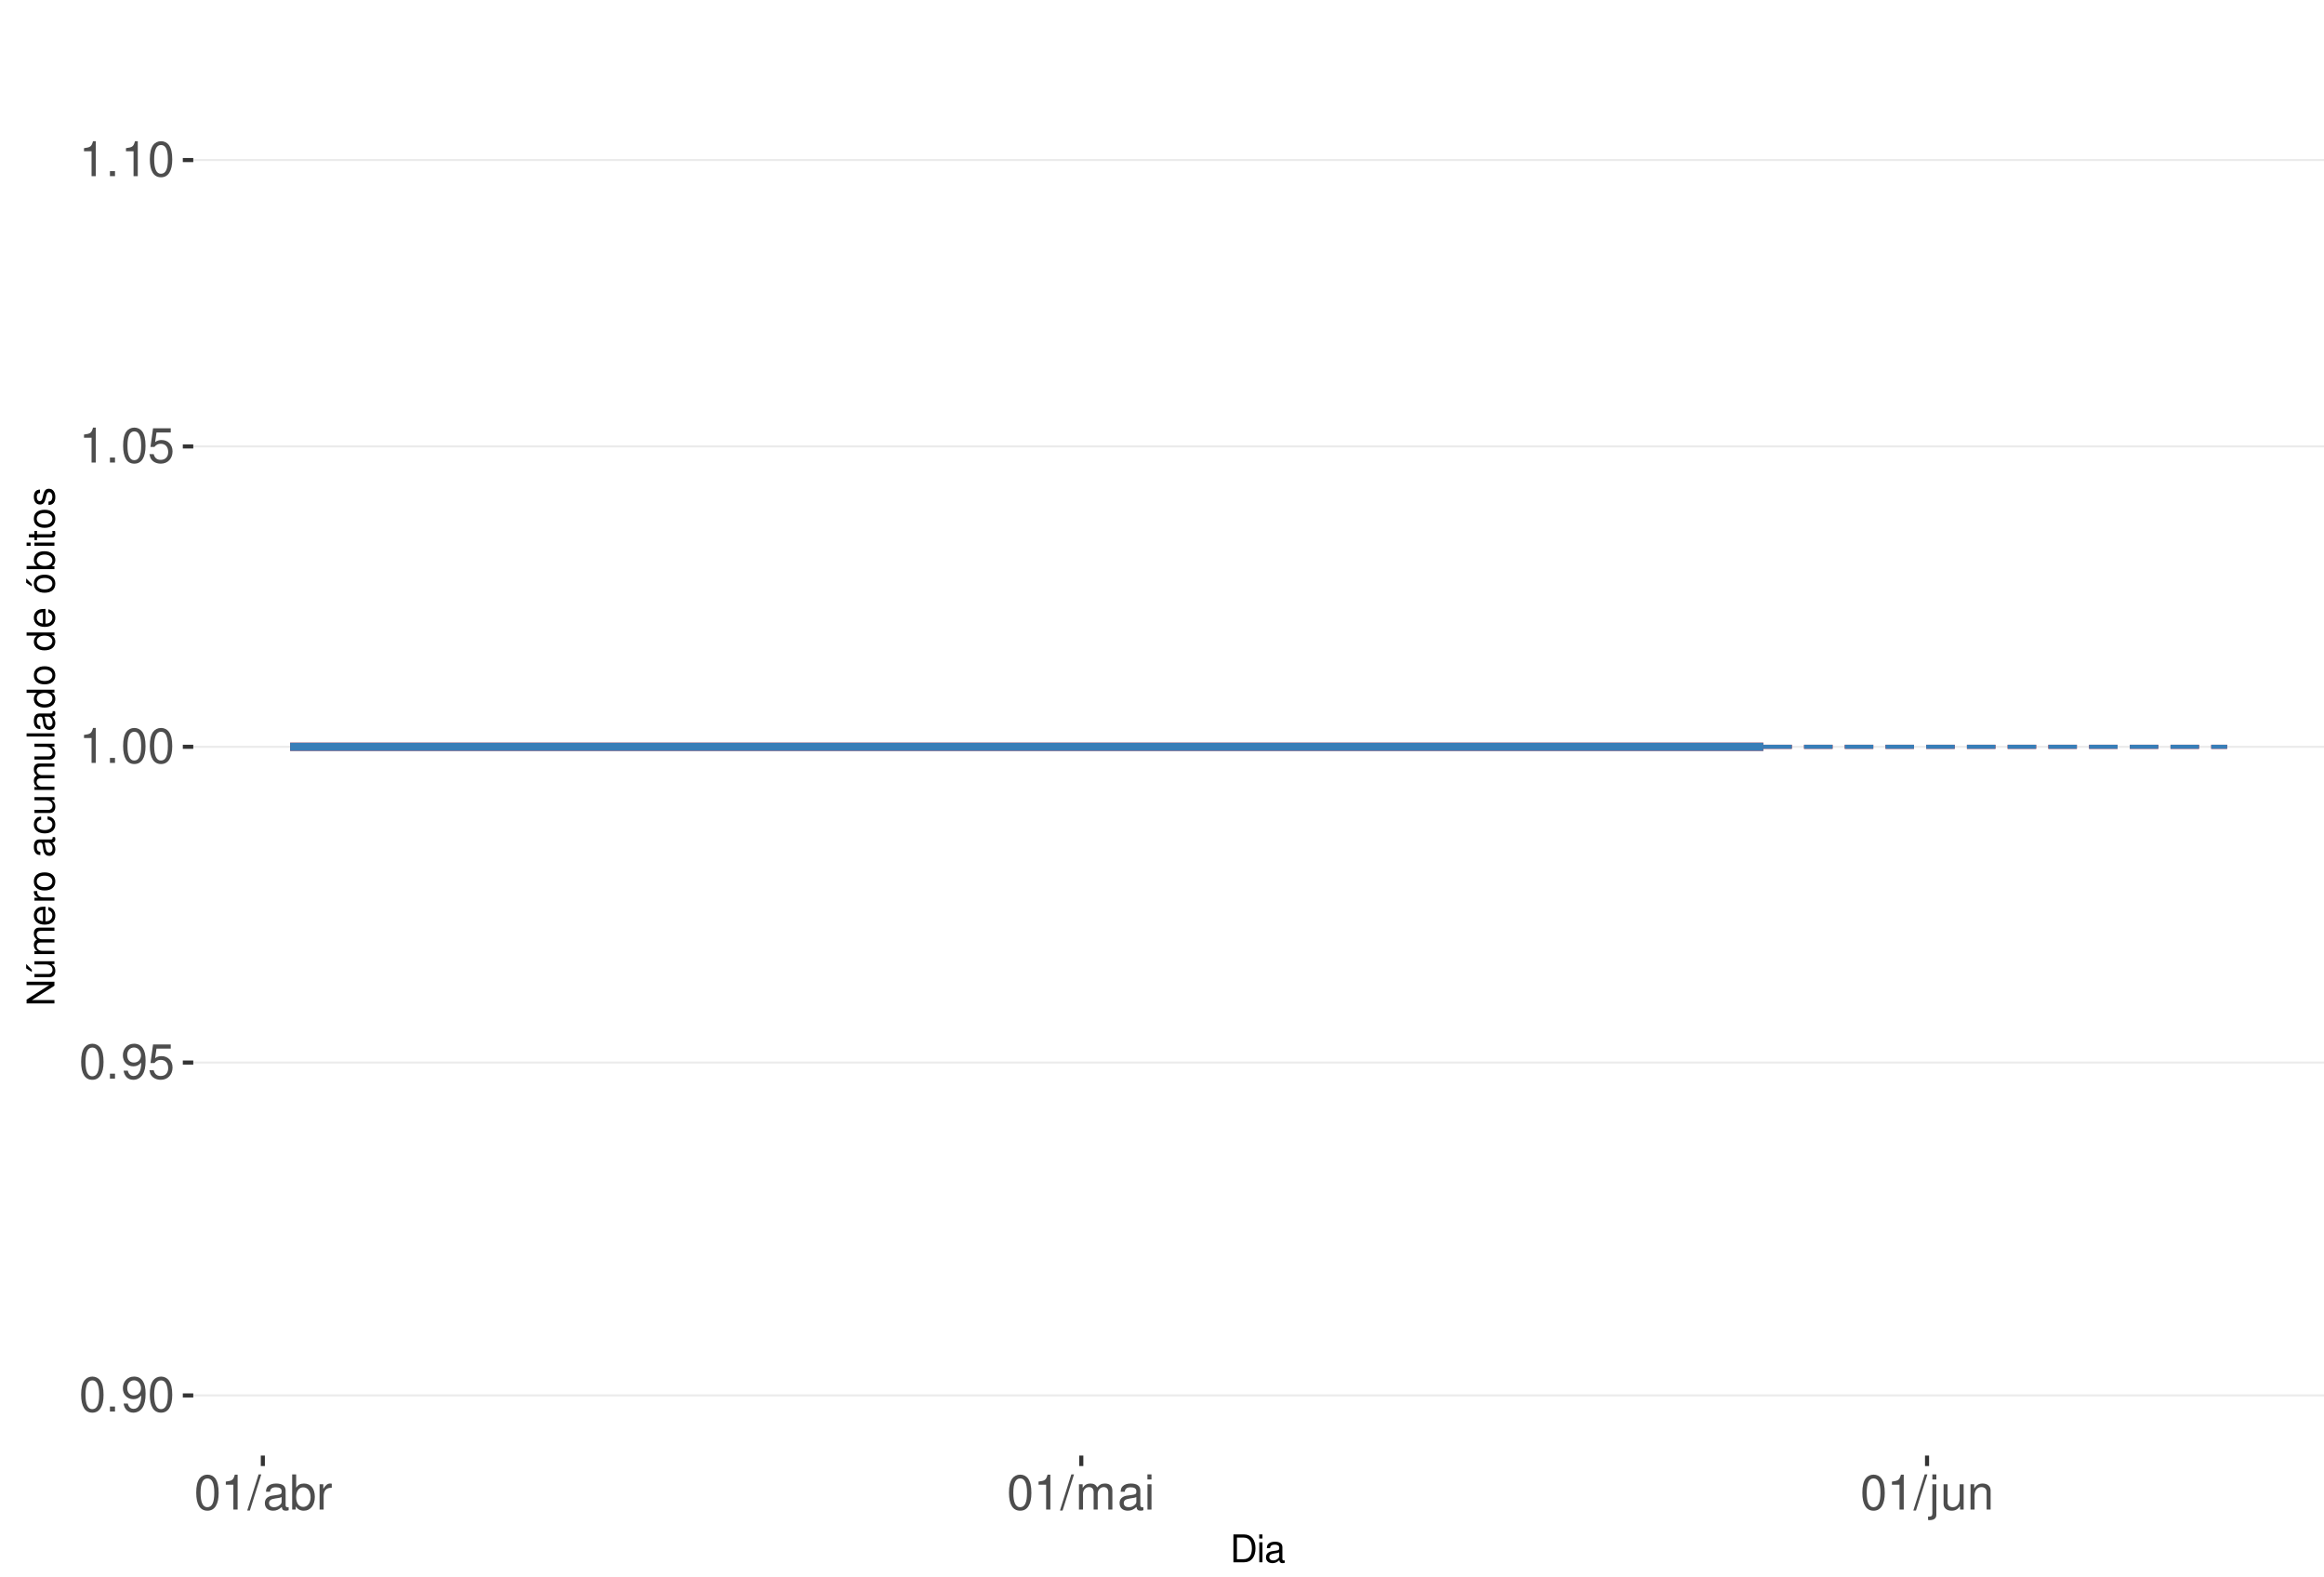
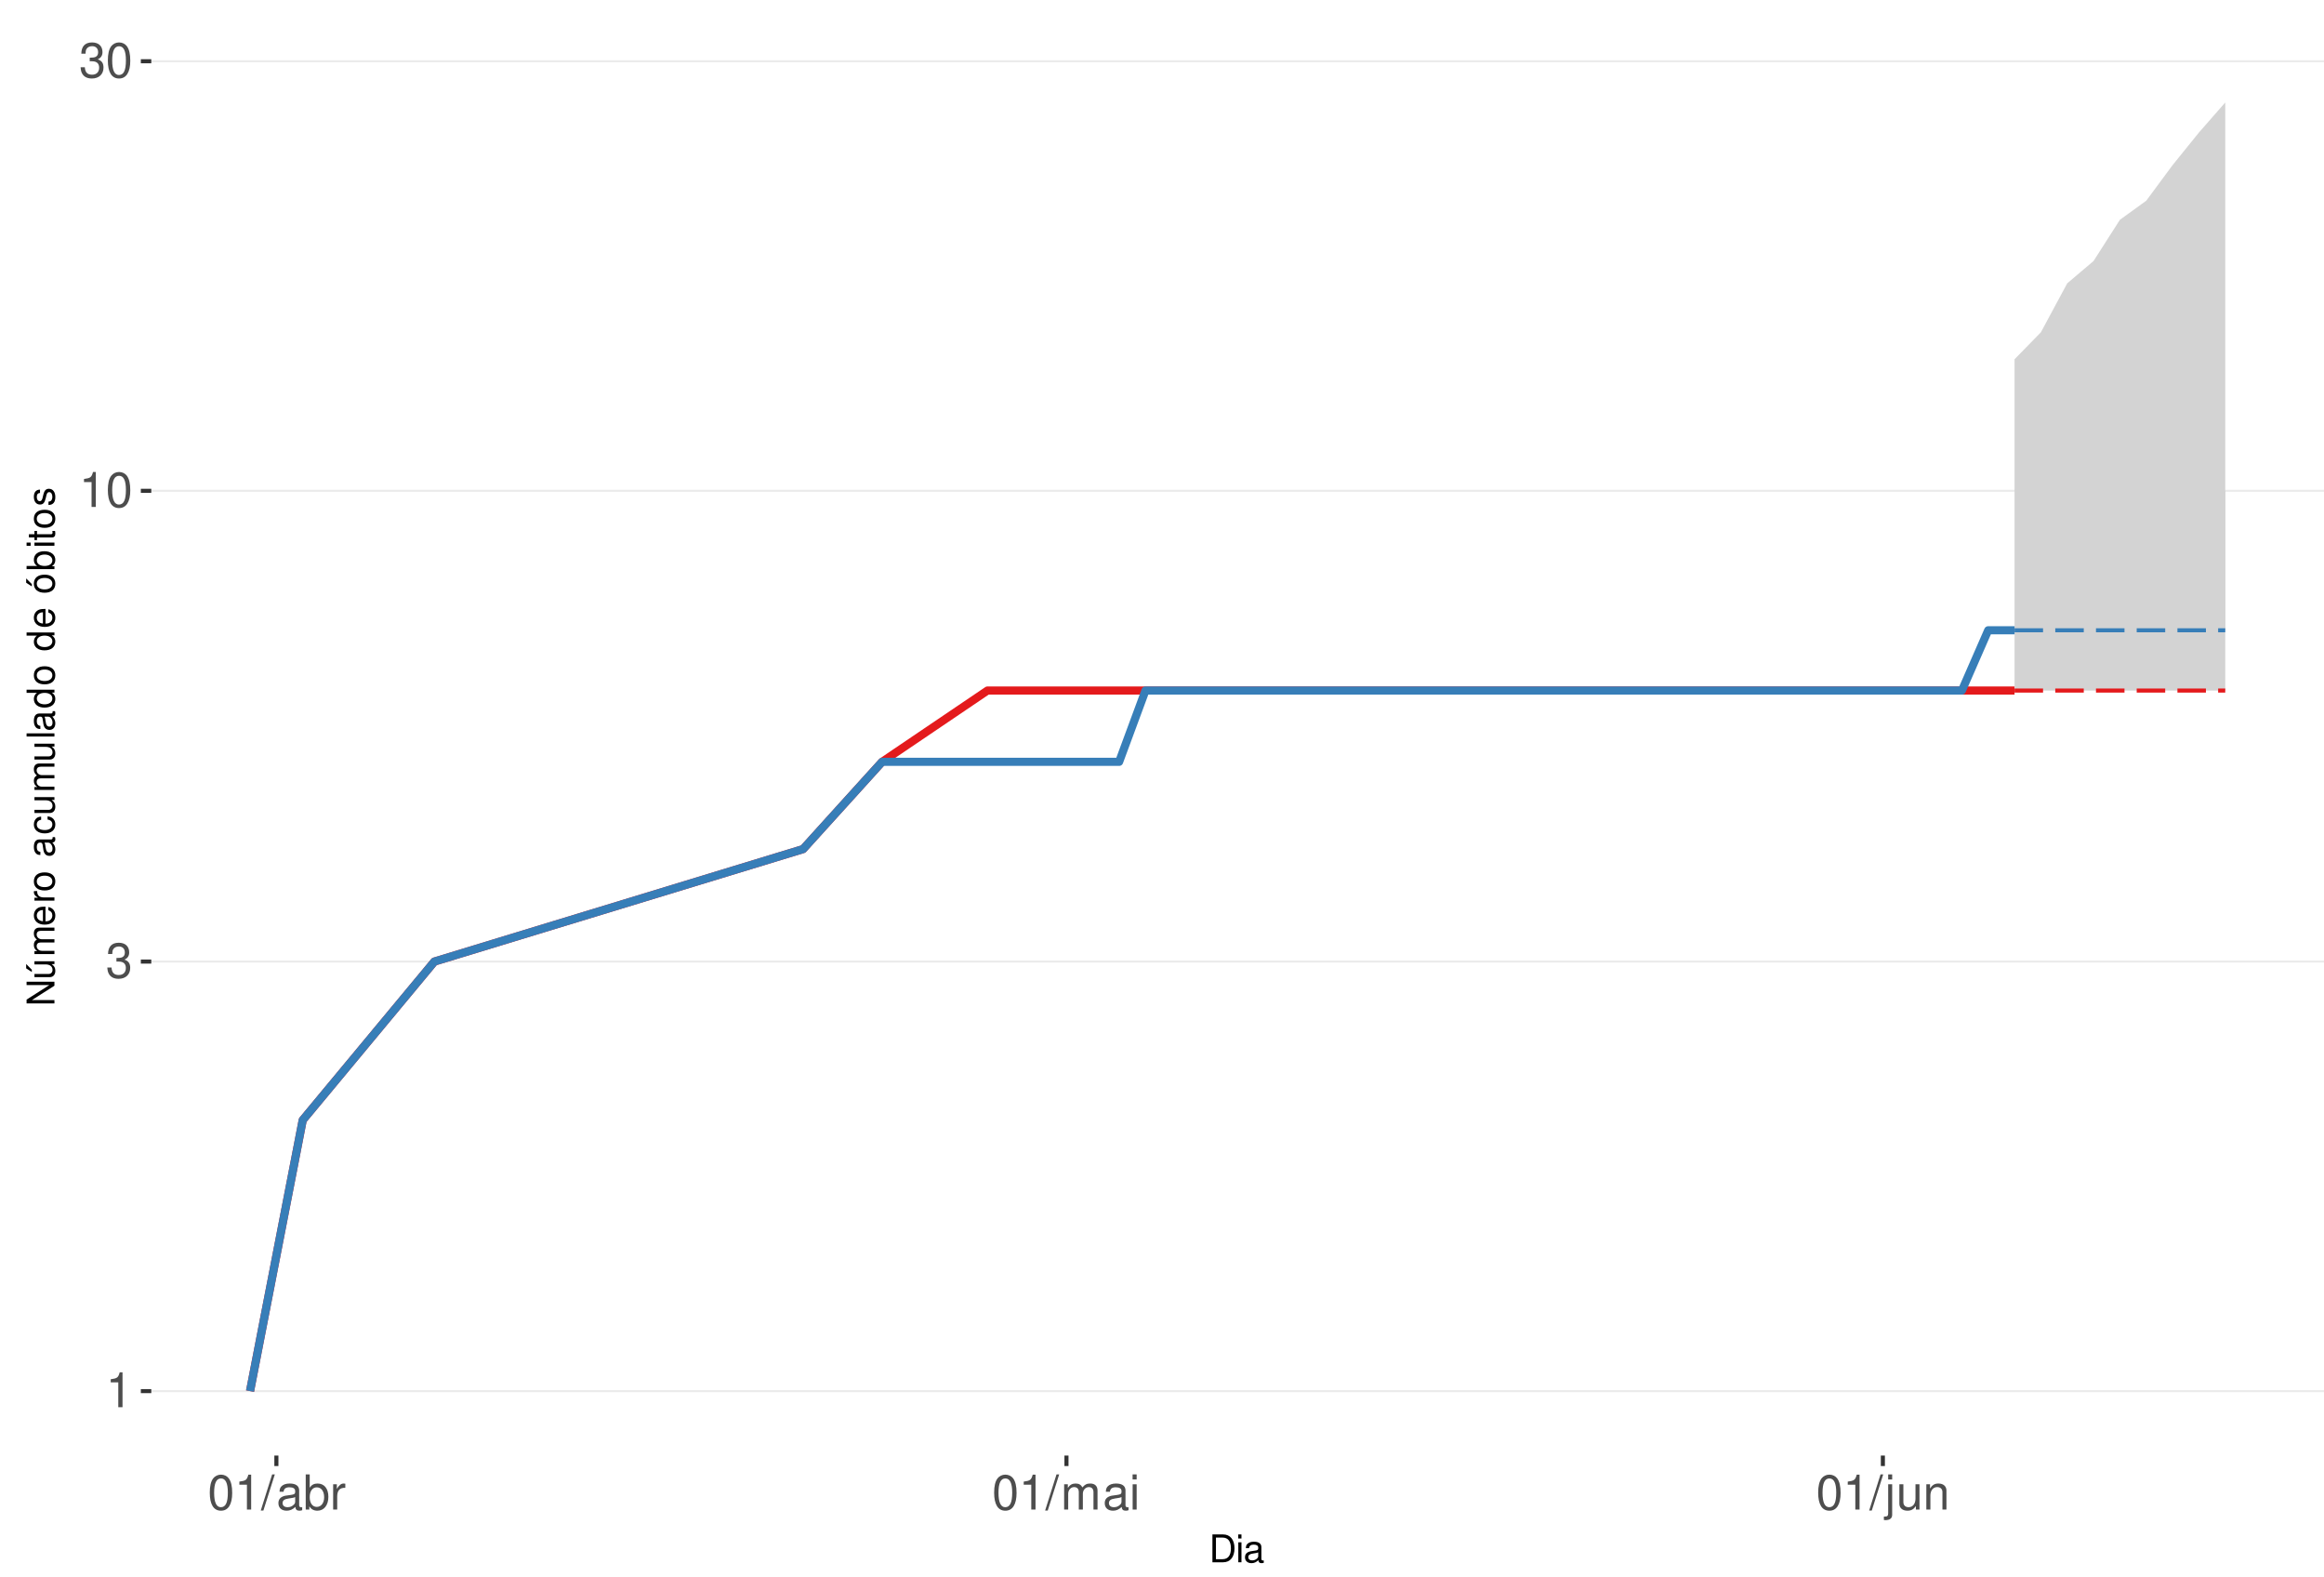
<svg xmlns="http://www.w3.org/2000/svg" xmlns:xlink="http://www.w3.org/1999/xlink" width="609pt" height="413pt" viewBox="0 0 609 413" version="1.1">
  <defs>
    <g>
      <symbol overflow="visible" id="glyph0-0">
        <path style="stroke:none;" d="" />
      </symbol>
      <symbol overflow="visible" id="glyph0-1">
+         <path style="stroke:none;" d="M 3.281 -6.516 L 3.281 0 L 4.391 0 L 4.391 -9.156 L 3.656 -9.156 C 3.266 -7.75 3.016 -7.562 1.297 -7.328 L 1.297 -6.516 Z M 3.281 -6.516 " />
+       </symbol>
+       <symbol overflow="visible" id="glyph0-2">
+         <path style="stroke:none;" d="M 2.797 -4.219 L 3.406 -4.219 C 4.625 -4.219 5.266 -3.641 5.266 -2.547 C 5.266 -1.391 4.562 -0.703 3.422 -0.703 C 2.188 -0.703 1.594 -1.312 1.516 -2.656 L 0.406 -2.656 C 0.453 -1.922 0.578 -1.438 0.797 -1.031 C 1.266 -0.156 2.141 0.297 3.359 0.297 C 5.219 0.297 6.406 -0.828 6.406 -2.562 C 6.406 -3.719 5.969 -4.359 4.891 -4.734 C 5.719 -5.078 6.141 -5.703 6.141 -6.625 C 6.141 -8.203 5.109 -9.156 3.406 -9.156 C 1.594 -9.156 0.625 -8.141 0.594 -6.203 L 1.703 -6.203 C 1.719 -6.766 1.766 -7.078 1.906 -7.359 C 2.172 -7.875 2.719 -8.172 3.422 -8.172 C 4.406 -8.172 5 -7.578 5 -6.594 C 5 -5.953 4.766 -5.562 4.281 -5.344 C 3.969 -5.219 3.562 -5.156 2.797 -5.156 Z M 2.797 -4.219 " />
+       </symbol>
+       <symbol overflow="visible" id="glyph0-3">
        <path style="stroke:none;" d="M 3.484 -9.156 C 2.641 -9.156 1.891 -8.766 1.422 -8.156 C 0.828 -7.344 0.547 -6.125 0.547 -4.422 C 0.547 -1.344 1.562 0.297 3.484 0.297 C 5.375 0.297 6.422 -1.344 6.422 -4.359 C 6.422 -6.125 6.141 -7.312 5.547 -8.156 C 5.078 -8.781 4.328 -9.156 3.484 -9.156 Z M 3.484 -8.156 C 4.688 -8.156 5.281 -6.938 5.281 -4.453 C 5.281 -1.844 4.703 -0.625 3.453 -0.625 C 2.281 -0.625 1.688 -1.891 1.688 -4.422 C 1.688 -6.938 2.281 -8.156 3.484 -8.156 Z M 3.484 -8.156 " />
      </symbol>
-       <symbol overflow="visible" id="glyph0-2">
-         <path style="stroke:none;" d="M 2.422 -1.312 L 1.094 -1.312 L 1.094 0 L 2.422 0 Z M 2.422 -1.312 " />
-       </symbol>
-       <symbol overflow="visible" id="glyph0-3">
-         <path style="stroke:none;" d="M 0.672 -2.094 C 0.891 -0.594 1.844 0.297 3.219 0.297 C 4.219 0.297 5.094 -0.188 5.625 -1.016 C 6.188 -1.906 6.438 -3.031 6.438 -4.688 C 6.438 -6.234 6.219 -7.203 5.688 -8.016 C 5.188 -8.766 4.406 -9.156 3.422 -9.156 C 1.703 -9.156 0.484 -7.875 0.484 -6.094 C 0.484 -4.422 1.625 -3.234 3.234 -3.234 C 4.094 -3.234 4.719 -3.531 5.297 -4.234 C 5.281 -1.953 4.562 -0.703 3.297 -0.703 C 2.5 -0.703 1.969 -1.203 1.781 -2.094 Z M 3.406 -8.172 C 4.438 -8.172 5.234 -7.297 5.234 -6.125 C 5.234 -5 4.469 -4.219 3.359 -4.219 C 2.297 -4.219 1.625 -4.969 1.625 -6.188 C 1.625 -7.344 2.359 -8.172 3.406 -8.172 Z M 3.406 -8.172 " />
-       </symbol>
      <symbol overflow="visible" id="glyph0-4">
-         <path style="stroke:none;" d="M 6.031 -8.969 L 1.391 -8.969 L 0.719 -4.094 L 1.75 -4.094 C 2.266 -4.703 2.703 -4.922 3.406 -4.922 C 4.609 -4.922 5.359 -4.094 5.359 -2.766 C 5.359 -1.484 4.609 -0.703 3.391 -0.703 C 2.422 -0.703 1.828 -1.188 1.562 -2.203 L 0.438 -2.203 C 0.594 -1.469 0.719 -1.109 0.984 -0.781 C 1.5 -0.094 2.406 0.297 3.422 0.297 C 5.234 0.297 6.5 -1.031 6.5 -2.922 C 6.5 -4.703 5.312 -5.906 3.594 -5.906 C 2.969 -5.906 2.453 -5.75 1.938 -5.359 L 2.297 -7.875 L 6.031 -7.875 Z M 6.031 -8.969 " />
+         <path style="stroke:none;" d="M 2.891 -9.219 L -0.094 0.25 L 0.594 0.25 L 3.594 -9.219 Z M 2.891 -9.219 " />
      </symbol>
      <symbol overflow="visible" id="glyph0-5">
-         <path style="stroke:none;" d="M 3.281 -6.516 L 3.281 0 L 4.391 0 L 4.391 -9.156 L 3.656 -9.156 C 3.266 -7.75 3.016 -7.562 1.297 -7.328 L 1.297 -6.516 Z M 3.281 -6.516 " />
+         <path style="stroke:none;" d="M 6.766 -0.625 C 6.656 -0.594 6.609 -0.594 6.547 -0.594 C 6.172 -0.594 5.969 -0.781 5.969 -1.109 L 5.969 -5.016 C 5.969 -6.188 5.109 -6.828 3.484 -6.828 C 2.5 -6.828 1.734 -6.547 1.281 -6.047 C 0.969 -5.703 0.844 -5.328 0.828 -4.672 L 1.891 -4.672 C 1.969 -5.484 2.453 -5.844 3.438 -5.844 C 4.406 -5.844 4.922 -5.5 4.922 -4.859 L 4.922 -4.578 C 4.906 -4.125 4.688 -3.969 3.828 -3.844 C 2.328 -3.656 2.094 -3.609 1.703 -3.438 C 0.922 -3.109 0.531 -2.531 0.531 -1.672 C 0.531 -0.469 1.359 0.297 2.703 0.297 C 3.547 0.297 4.219 0 4.969 -0.688 C 5.031 0 5.359 0.297 6.047 0.297 C 6.281 0.297 6.422 0.266 6.766 0.172 Z M 4.922 -2.094 C 4.922 -1.734 4.828 -1.516 4.5 -1.234 C 4.078 -0.828 3.562 -0.625 2.938 -0.625 C 2.109 -0.625 1.625 -1.031 1.625 -1.703 C 1.625 -2.391 2.094 -2.75 3.234 -2.906 C 4.359 -3.062 4.562 -3.109 4.922 -3.281 Z M 4.922 -2.094 " />
      </symbol>
      <symbol overflow="visible" id="glyph0-6">
-         <path style="stroke:none;" d="M 2.891 -9.219 L -0.094 0.25 L 0.594 0.25 L 3.594 -9.219 Z M 2.891 -9.219 " />
+         <path style="stroke:none;" d="M 0.688 -9.219 L 0.688 0 L 1.625 0 L 1.625 -0.844 C 2.141 -0.078 2.812 0.297 3.734 0.297 C 5.484 0.297 6.625 -1.141 6.625 -3.344 C 6.625 -5.5 5.547 -6.828 3.781 -6.828 C 2.875 -6.828 2.234 -6.484 1.734 -5.734 L 1.734 -9.219 Z M 3.578 -5.828 C 4.766 -5.828 5.516 -4.812 5.516 -3.234 C 5.516 -1.719 4.734 -0.703 3.578 -0.703 C 2.453 -0.703 1.734 -1.703 1.734 -3.266 C 1.734 -4.828 2.453 -5.828 3.578 -5.828 Z M 3.578 -5.828 " />
      </symbol>
      <symbol overflow="visible" id="glyph0-7">
-         <path style="stroke:none;" d="M 6.766 -0.625 C 6.656 -0.594 6.609 -0.594 6.547 -0.594 C 6.172 -0.594 5.969 -0.781 5.969 -1.109 L 5.969 -5.016 C 5.969 -6.188 5.109 -6.828 3.484 -6.828 C 2.5 -6.828 1.734 -6.547 1.281 -6.047 C 0.969 -5.703 0.844 -5.328 0.828 -4.672 L 1.891 -4.672 C 1.969 -5.484 2.453 -5.844 3.438 -5.844 C 4.406 -5.844 4.922 -5.5 4.922 -4.859 L 4.922 -4.578 C 4.906 -4.125 4.688 -3.969 3.828 -3.844 C 2.328 -3.656 2.094 -3.609 1.703 -3.438 C 0.922 -3.109 0.531 -2.531 0.531 -1.672 C 0.531 -0.469 1.359 0.297 2.703 0.297 C 3.547 0.297 4.219 0 4.969 -0.688 C 5.031 0 5.359 0.297 6.047 0.297 C 6.281 0.297 6.422 0.266 6.766 0.172 Z M 4.922 -2.094 C 4.922 -1.734 4.828 -1.516 4.5 -1.234 C 4.078 -0.828 3.562 -0.625 2.938 -0.625 C 2.109 -0.625 1.625 -1.031 1.625 -1.703 C 1.625 -2.391 2.094 -2.75 3.234 -2.906 C 4.359 -3.062 4.562 -3.109 4.922 -3.281 Z M 4.922 -2.094 " />
+         <path style="stroke:none;" d="M 0.875 -6.625 L 0.875 0 L 1.938 0 L 1.938 -3.438 C 1.953 -5.031 2.609 -5.75 4.062 -5.703 L 4.062 -6.781 C 3.891 -6.812 3.781 -6.828 3.656 -6.828 C 2.969 -6.828 2.453 -6.422 1.844 -5.422 L 1.844 -6.625 Z M 0.875 -6.625 " />
      </symbol>
      <symbol overflow="visible" id="glyph0-8">
-         <path style="stroke:none;" d="M 0.688 -9.219 L 0.688 0 L 1.625 0 L 1.625 -0.844 C 2.141 -0.078 2.812 0.297 3.734 0.297 C 5.484 0.297 6.625 -1.141 6.625 -3.344 C 6.625 -5.5 5.547 -6.828 3.781 -6.828 C 2.875 -6.828 2.234 -6.484 1.734 -5.734 L 1.734 -9.219 Z M 3.578 -5.828 C 4.766 -5.828 5.516 -4.812 5.516 -3.234 C 5.516 -1.719 4.734 -0.703 3.578 -0.703 C 2.453 -0.703 1.734 -1.703 1.734 -3.266 C 1.734 -4.828 2.453 -5.828 3.578 -5.828 Z M 3.578 -5.828 " />
+         <path style="stroke:none;" d="M 0.891 -6.625 L 0.891 0 L 1.953 0 L 1.953 -4.156 C 1.953 -5.125 2.641 -5.891 3.5 -5.891 C 4.297 -5.891 4.734 -5.422 4.734 -4.562 L 4.734 0 L 5.797 0 L 5.797 -4.156 C 5.797 -5.125 6.5 -5.891 7.359 -5.891 C 8.125 -5.891 8.578 -5.406 8.578 -4.562 L 8.578 0 L 9.641 0 L 9.641 -4.969 C 9.641 -6.156 8.953 -6.828 7.719 -6.828 C 6.828 -6.828 6.297 -6.562 5.688 -5.812 C 5.297 -6.516 4.766 -6.828 3.891 -6.828 C 3.016 -6.828 2.422 -6.5 1.859 -5.688 L 1.859 -6.625 Z M 0.891 -6.625 " />
      </symbol>
      <symbol overflow="visible" id="glyph0-9">
-         <path style="stroke:none;" d="M 0.875 -6.625 L 0.875 0 L 1.938 0 L 1.938 -3.438 C 1.953 -5.031 2.609 -5.75 4.062 -5.703 L 4.062 -6.781 C 3.891 -6.812 3.781 -6.828 3.656 -6.828 C 2.969 -6.828 2.453 -6.422 1.844 -5.422 L 1.844 -6.625 Z M 0.875 -6.625 " />
+         <path style="stroke:none;" d="M 1.891 -6.625 L 0.844 -6.625 L 0.844 0 L 1.891 0 Z M 1.891 -9.219 L 0.828 -9.219 L 0.828 -7.891 L 1.891 -7.891 Z M 1.891 -9.219 " />
      </symbol>
      <symbol overflow="visible" id="glyph0-10">
-         <path style="stroke:none;" d="M 0.891 -6.625 L 0.891 0 L 1.953 0 L 1.953 -4.156 C 1.953 -5.125 2.641 -5.891 3.5 -5.891 C 4.297 -5.891 4.734 -5.422 4.734 -4.562 L 4.734 0 L 5.797 0 L 5.797 -4.156 C 5.797 -5.125 6.5 -5.891 7.359 -5.891 C 8.125 -5.891 8.578 -5.406 8.578 -4.562 L 8.578 0 L 9.641 0 L 9.641 -4.969 C 9.641 -6.156 8.953 -6.828 7.719 -6.828 C 6.828 -6.828 6.297 -6.562 5.688 -5.812 C 5.297 -6.516 4.766 -6.828 3.891 -6.828 C 3.016 -6.828 2.422 -6.5 1.859 -5.688 L 1.859 -6.625 Z M 0.891 -6.625 " />
+         <path style="stroke:none;" d="M 0.891 -6.625 L 0.891 0.969 C 0.891 1.625 0.688 1.828 0.031 1.828 C -0.047 1.828 -0.094 1.828 -0.234 1.828 L -0.234 2.719 C -0.094 2.75 -0.031 2.766 0.125 2.766 C 1.312 2.766 1.938 2.297 1.938 1.375 L 1.938 -6.625 Z M 1.938 -9.219 L 0.891 -9.219 L 0.891 -7.891 L 1.938 -7.891 Z M 1.938 -9.219 " />
      </symbol>
      <symbol overflow="visible" id="glyph0-11">
-         <path style="stroke:none;" d="M 1.891 -6.625 L 0.844 -6.625 L 0.844 0 L 1.891 0 Z M 1.891 -9.219 L 0.828 -9.219 L 0.828 -7.891 L 1.891 -7.891 Z M 1.891 -9.219 " />
+         <path style="stroke:none;" d="M 6.094 0 L 6.094 -6.625 L 5.047 -6.625 L 5.047 -2.875 C 5.047 -1.516 4.344 -0.625 3.234 -0.625 C 2.406 -0.625 1.875 -1.141 1.875 -1.938 L 1.875 -6.625 L 0.828 -6.625 L 0.828 -1.516 C 0.828 -0.422 1.641 0.297 2.938 0.297 C 3.906 0.297 4.531 -0.047 5.156 -0.922 L 5.156 0 Z M 6.094 0 " />
      </symbol>
      <symbol overflow="visible" id="glyph0-12">
-         <path style="stroke:none;" d="M 0.891 -6.625 L 0.891 0.969 C 0.891 1.625 0.688 1.828 0.031 1.828 C -0.047 1.828 -0.094 1.828 -0.234 1.828 L -0.234 2.719 C -0.094 2.75 -0.031 2.766 0.125 2.766 C 1.312 2.766 1.938 2.297 1.938 1.375 L 1.938 -6.625 Z M 1.938 -9.219 L 0.891 -9.219 L 0.891 -7.891 L 1.938 -7.891 Z M 1.938 -9.219 " />
-       </symbol>
-       <symbol overflow="visible" id="glyph0-13">
-         <path style="stroke:none;" d="M 6.094 0 L 6.094 -6.625 L 5.047 -6.625 L 5.047 -2.875 C 5.047 -1.516 4.344 -0.625 3.234 -0.625 C 2.406 -0.625 1.875 -1.141 1.875 -1.938 L 1.875 -6.625 L 0.828 -6.625 L 0.828 -1.516 C 0.828 -0.422 1.641 0.297 2.938 0.297 C 3.906 0.297 4.531 -0.047 5.156 -0.922 L 5.156 0 Z M 6.094 0 " />
-       </symbol>
-       <symbol overflow="visible" id="glyph0-14">
        <path style="stroke:none;" d="M 0.891 -6.625 L 0.891 0 L 1.953 0 L 1.953 -3.656 C 1.953 -5.016 2.656 -5.891 3.75 -5.891 C 4.578 -5.891 5.109 -5.391 5.109 -4.594 L 5.109 0 L 6.156 0 L 6.156 -5.016 C 6.156 -6.109 5.344 -6.828 4.062 -6.828 C 3.078 -6.828 2.438 -6.438 1.859 -5.516 L 1.859 -6.625 Z M 0.891 -6.625 " />
      </symbol>
      <symbol overflow="visible" id="glyph1-0">
        <path style="stroke:none;" d="" />
      </symbol>
      <symbol overflow="visible" id="glyph1-1">
        <path style="stroke:none;" d="M 0.891 0 L 3.703 0 C 5.547 0 6.672 -1.375 6.672 -3.656 C 6.672 -5.906 5.547 -7.297 3.703 -7.297 L 0.891 -7.297 Z M 1.812 -0.812 L 1.812 -6.469 L 3.547 -6.469 C 4.984 -6.469 5.734 -5.5 5.734 -3.641 C 5.734 -1.797 4.984 -0.812 3.547 -0.812 Z M 1.812 -0.812 " />
      </symbol>
      <symbol overflow="visible" id="glyph1-2">
        <path style="stroke:none;" d="M 1.5 -5.234 L 0.672 -5.234 L 0.672 0 L 1.5 0 Z M 1.5 -7.297 L 0.656 -7.297 L 0.656 -6.234 L 1.5 -6.234 Z M 1.5 -7.297 " />
      </symbol>
      <symbol overflow="visible" id="glyph1-3">
        <path style="stroke:none;" d="M 5.344 -0.484 C 5.266 -0.469 5.219 -0.469 5.172 -0.469 C 4.875 -0.469 4.719 -0.625 4.719 -0.875 L 4.719 -3.953 C 4.719 -4.891 4.047 -5.391 2.75 -5.391 C 1.984 -5.391 1.375 -5.172 1.016 -4.781 C 0.766 -4.516 0.672 -4.203 0.656 -3.688 L 1.484 -3.688 C 1.562 -4.328 1.938 -4.625 2.719 -4.625 C 3.484 -4.625 3.891 -4.344 3.891 -3.844 L 3.891 -3.625 C 3.875 -3.266 3.703 -3.125 3.016 -3.047 C 1.844 -2.891 1.656 -2.844 1.344 -2.719 C 0.734 -2.453 0.422 -2 0.422 -1.312 C 0.422 -0.375 1.078 0.234 2.141 0.234 C 2.797 0.234 3.328 0 3.922 -0.547 C 3.984 0 4.234 0.234 4.781 0.234 C 4.953 0.234 5.062 0.203 5.344 0.141 Z M 3.891 -1.656 C 3.891 -1.375 3.812 -1.203 3.562 -0.969 C 3.219 -0.656 2.812 -0.5 2.312 -0.5 C 1.672 -0.5 1.297 -0.812 1.297 -1.344 C 1.297 -1.891 1.656 -2.172 2.547 -2.297 C 3.438 -2.422 3.609 -2.453 3.891 -2.594 Z M 3.891 -1.656 " />
      </symbol>
      <symbol overflow="visible" id="glyph2-0">
        <path style="stroke:none;" d="" />
      </symbol>
      <symbol overflow="visible" id="glyph2-1">
        <path style="stroke:none;" d="M -7.297 -6.453 L -7.297 -5.578 L -1.328 -5.578 L -7.297 -1.766 L -7.297 -0.766 L 0 -0.766 L 0 -1.641 L -5.906 -1.641 L 0 -5.406 L 0 -6.453 Z M -7.297 -6.453 " />
      </symbol>
      <symbol overflow="visible" id="glyph2-2">
        <path style="stroke:none;" d="M 0 -4.812 L -5.234 -4.812 L -5.234 -3.984 L -2.266 -3.984 C -1.203 -3.984 -0.5 -3.438 -0.5 -2.562 C -0.5 -1.906 -0.906 -1.484 -1.531 -1.484 L -5.234 -1.484 L -5.234 -0.656 L -1.203 -0.656 C -0.328 -0.656 0.234 -1.297 0.234 -2.312 C 0.234 -3.094 -0.047 -3.578 -0.734 -4.062 L 0 -4.062 Z M -7.406 -2.953 L -5.922 -2 L -5.922 -2.594 L -7.406 -4.094 Z M -7.406 -2.953 " />
      </symbol>
      <symbol overflow="visible" id="glyph2-3">
        <path style="stroke:none;" d="M -5.234 -0.703 L 0 -0.703 L 0 -1.547 L -3.297 -1.547 C -4.047 -1.547 -4.656 -2.094 -4.656 -2.766 C -4.656 -3.391 -4.281 -3.734 -3.609 -3.734 L 0 -3.734 L 0 -4.578 L -3.297 -4.578 C -4.047 -4.578 -4.656 -5.125 -4.656 -5.812 C -4.656 -6.422 -4.266 -6.781 -3.609 -6.781 L 0 -6.781 L 0 -7.625 L -3.938 -7.625 C -4.875 -7.625 -5.391 -7.078 -5.391 -6.094 C -5.391 -5.406 -5.188 -4.984 -4.594 -4.484 C -5.156 -4.188 -5.391 -3.766 -5.391 -3.078 C -5.391 -2.375 -5.125 -1.906 -4.5 -1.469 L -5.234 -1.469 Z M -5.234 -0.703 " />
      </symbol>
      <symbol overflow="visible" id="glyph2-4">
        <path style="stroke:none;" d="M -2.344 -5.125 C -3.141 -5.125 -3.625 -5.062 -4.016 -4.922 C -4.875 -4.578 -5.391 -3.781 -5.391 -2.797 C -5.391 -1.344 -4.281 -0.406 -2.547 -0.406 C -0.812 -0.406 0.234 -1.297 0.234 -2.781 C 0.234 -3.984 -0.453 -4.812 -1.594 -5.016 L -1.594 -4.188 C -0.906 -3.953 -0.547 -3.484 -0.547 -2.812 C -0.547 -2.281 -0.781 -1.828 -1.219 -1.547 C -1.516 -1.344 -1.812 -1.281 -2.344 -1.266 Z M -3.016 -1.297 C -3.984 -1.359 -4.625 -1.953 -4.625 -2.797 C -4.625 -3.641 -3.953 -4.234 -3.016 -4.234 Z M -3.016 -1.297 " />
      </symbol>
      <symbol overflow="visible" id="glyph2-5">
        <path style="stroke:none;" d="M -5.234 -0.688 L 0 -0.688 L 0 -1.531 L -2.719 -1.531 C -3.984 -1.547 -4.547 -2.062 -4.516 -3.203 L -5.359 -3.203 C -5.375 -3.062 -5.391 -2.984 -5.391 -2.891 C -5.391 -2.344 -5.062 -1.938 -4.297 -1.453 L -5.234 -1.453 Z M -5.234 -0.688 " />
      </symbol>
      <symbol overflow="visible" id="glyph2-6">
        <path style="stroke:none;" d="M -5.391 -2.719 C -5.391 -1.234 -4.344 -0.359 -2.578 -0.359 C -0.812 -0.359 0.234 -1.234 0.234 -2.734 C 0.234 -4.203 -0.812 -5.094 -2.547 -5.094 C -4.359 -5.094 -5.391 -4.234 -5.391 -2.719 Z M -4.625 -2.734 C -4.625 -3.672 -3.844 -4.234 -2.547 -4.234 C -1.312 -4.234 -0.547 -3.656 -0.547 -2.734 C -0.547 -1.797 -1.312 -1.234 -2.578 -1.234 C -3.844 -1.234 -4.625 -1.797 -4.625 -2.734 Z M -4.625 -2.734 " />
      </symbol>
      <symbol overflow="visible" id="glyph2-7">
        <path style="stroke:none;" d="" />
      </symbol>
      <symbol overflow="visible" id="glyph2-8">
        <path style="stroke:none;" d="M -0.484 -5.344 C -0.469 -5.266 -0.469 -5.219 -0.469 -5.172 C -0.469 -4.875 -0.625 -4.719 -0.875 -4.719 L -3.953 -4.719 C -4.891 -4.719 -5.391 -4.047 -5.391 -2.75 C -5.391 -1.984 -5.172 -1.375 -4.781 -1.016 C -4.516 -0.766 -4.203 -0.672 -3.688 -0.656 L -3.688 -1.484 C -4.328 -1.562 -4.625 -1.938 -4.625 -2.719 C -4.625 -3.484 -4.344 -3.891 -3.844 -3.891 L -3.625 -3.891 C -3.266 -3.875 -3.125 -3.703 -3.047 -3.016 C -2.891 -1.844 -2.844 -1.656 -2.719 -1.344 C -2.453 -0.734 -2 -0.422 -1.312 -0.422 C -0.375 -0.422 0.234 -1.078 0.234 -2.141 C 0.234 -2.797 0 -3.328 -0.547 -3.922 C 0 -3.984 0.234 -4.234 0.234 -4.781 C 0.234 -4.953 0.203 -5.062 0.141 -5.344 Z M -1.656 -3.891 C -1.375 -3.891 -1.203 -3.812 -0.969 -3.562 C -0.656 -3.219 -0.5 -2.812 -0.5 -2.312 C -0.5 -1.672 -0.812 -1.297 -1.344 -1.297 C -1.891 -1.297 -2.172 -1.656 -2.297 -2.547 C -2.422 -3.438 -2.453 -3.609 -2.594 -3.891 Z M -1.656 -3.891 " />
      </symbol>
      <symbol overflow="visible" id="glyph2-9">
        <path style="stroke:none;" d="M -3.484 -4.703 C -3.984 -4.672 -4.312 -4.562 -4.609 -4.359 C -5.094 -4 -5.391 -3.375 -5.391 -2.641 C -5.391 -1.219 -4.266 -0.312 -2.531 -0.312 C -0.844 -0.312 0.234 -1.203 0.234 -2.625 C 0.234 -3.875 -0.516 -4.672 -1.797 -4.766 L -1.797 -3.938 C -0.953 -3.797 -0.547 -3.359 -0.547 -2.656 C -0.547 -1.734 -1.297 -1.188 -2.531 -1.188 C -3.844 -1.188 -4.625 -1.719 -4.625 -2.625 C -4.625 -3.328 -4.203 -3.766 -3.484 -3.875 Z M -3.484 -4.703 " />
      </symbol>
      <symbol overflow="visible" id="glyph2-10">
        <path style="stroke:none;" d="M 0 -4.812 L -5.234 -4.812 L -5.234 -3.984 L -2.266 -3.984 C -1.203 -3.984 -0.5 -3.438 -0.5 -2.562 C -0.5 -1.906 -0.906 -1.484 -1.531 -1.484 L -5.234 -1.484 L -5.234 -0.656 L -1.203 -0.656 C -0.328 -0.656 0.234 -1.297 0.234 -2.312 C 0.234 -3.094 -0.047 -3.578 -0.734 -4.062 L 0 -4.062 Z M 0 -4.812 " />
      </symbol>
      <symbol overflow="visible" id="glyph2-11">
        <path style="stroke:none;" d="M -7.297 -1.516 L -7.297 -0.688 L 0 -0.688 L 0 -1.516 Z M -7.297 -1.516 " />
      </symbol>
      <symbol overflow="visible" id="glyph2-12">
        <path style="stroke:none;" d="M -7.297 -4.953 L -7.297 -4.125 L -4.578 -4.125 C -5.109 -3.766 -5.391 -3.203 -5.391 -2.516 C -5.391 -1.156 -4.297 -0.266 -2.625 -0.266 C -0.859 -0.266 0.234 -1.125 0.234 -2.547 C 0.234 -3.266 -0.047 -3.766 -0.688 -4.203 L 0 -4.203 L 0 -4.953 Z M -4.609 -2.656 C -4.609 -3.547 -3.812 -4.125 -2.562 -4.125 C -1.344 -4.125 -0.547 -3.547 -0.547 -2.656 C -0.547 -1.734 -1.359 -1.125 -2.578 -1.125 C -3.797 -1.125 -4.609 -1.734 -4.609 -2.656 Z M -4.609 -2.656 " />
      </symbol>
      <symbol overflow="visible" id="glyph2-13">
        <path style="stroke:none;" d="M -5.391 -2.719 C -5.391 -1.234 -4.344 -0.359 -2.578 -0.359 C -0.812 -0.359 0.234 -1.234 0.234 -2.734 C 0.234 -4.203 -0.812 -5.094 -2.547 -5.094 C -4.359 -5.094 -5.391 -4.234 -5.391 -2.719 Z M -4.625 -2.734 C -4.625 -3.672 -3.844 -4.234 -2.547 -4.234 C -1.312 -4.234 -0.547 -3.656 -0.547 -2.734 C -0.547 -1.797 -1.312 -1.234 -2.578 -1.234 C -3.844 -1.234 -4.625 -1.797 -4.625 -2.734 Z M -7.406 -2.984 L -5.922 -2.016 L -5.922 -2.625 L -7.406 -4.109 Z M -7.406 -2.984 " />
      </symbol>
      <symbol overflow="visible" id="glyph2-14">
        <path style="stroke:none;" d="M -7.297 -0.547 L 0 -0.547 L 0 -1.297 L -0.672 -1.297 C -0.062 -1.688 0.234 -2.219 0.234 -2.953 C 0.234 -4.328 -0.906 -5.234 -2.641 -5.234 C -4.344 -5.234 -5.391 -4.375 -5.391 -2.984 C -5.391 -2.266 -5.125 -1.766 -4.531 -1.375 L -7.297 -1.375 Z M -4.609 -2.828 C -4.609 -3.766 -3.797 -4.359 -2.547 -4.359 C -1.359 -4.359 -0.547 -3.734 -0.547 -2.828 C -0.547 -1.938 -1.344 -1.375 -2.578 -1.375 C -3.812 -1.375 -4.609 -1.938 -4.609 -2.828 Z M -4.609 -2.828 " />
      </symbol>
      <symbol overflow="visible" id="glyph2-15">
        <path style="stroke:none;" d="M -5.234 -1.5 L -5.234 -0.672 L 0 -0.672 L 0 -1.5 Z M -7.297 -1.5 L -7.297 -0.656 L -6.234 -0.656 L -6.234 -1.5 Z M -7.297 -1.5 " />
      </symbol>
      <symbol overflow="visible" id="glyph2-16">
        <path style="stroke:none;" d="M -5.234 -2.547 L -5.234 -1.688 L -6.688 -1.688 L -6.688 -0.844 L -5.234 -0.844 L -5.234 -0.141 L -4.562 -0.141 L -4.562 -0.844 L -0.594 -0.844 C -0.062 -0.844 0.234 -1.203 0.234 -1.859 C 0.234 -2.078 0.203 -2.266 0.156 -2.547 L -0.547 -2.547 C -0.516 -2.422 -0.5 -2.312 -0.5 -2.141 C -0.5 -1.781 -0.594 -1.688 -0.969 -1.688 L -4.562 -1.688 L -4.562 -2.547 Z M -5.234 -2.547 " />
      </symbol>
      <symbol overflow="visible" id="glyph2-17">
        <path style="stroke:none;" d="M -3.781 -4.375 C -4.812 -4.375 -5.391 -3.688 -5.391 -2.484 C -5.391 -1.266 -4.766 -0.469 -3.797 -0.469 C -2.969 -0.469 -2.578 -0.891 -2.281 -2.125 L -2.094 -2.906 C -1.953 -3.484 -1.734 -3.719 -1.375 -3.719 C -0.875 -3.719 -0.547 -3.234 -0.547 -2.5 C -0.547 -2.047 -0.672 -1.672 -0.891 -1.453 C -1.047 -1.328 -1.188 -1.266 -1.562 -1.219 L -1.562 -0.344 C -0.344 -0.375 0.234 -1.062 0.234 -2.438 C 0.234 -3.75 -0.422 -4.594 -1.438 -4.594 C -2.203 -4.594 -2.641 -4.156 -2.891 -3.109 L -3.078 -2.312 C -3.234 -1.625 -3.453 -1.344 -3.828 -1.344 C -4.312 -1.344 -4.625 -1.766 -4.625 -2.453 C -4.625 -3.125 -4.328 -3.484 -3.781 -3.5 Z M -3.781 -4.375 " />
      </symbol>
    </g>
    <clipPath id="clip1">
-       <path d="M 50.645 9.961 L 609 9.961 L 609 381.328 L 50.645 381.328 Z M 50.645 9.961 " />
+       <path d="M 39.645 9.961 L 609 9.961 L 609 381.328 L 39.645 381.328 Z M 39.645 9.961 " />
    </clipPath>
    <clipPath id="clip2">
-       <path d="M 50.645 365 L 609 365 L 609 366 L 50.645 366 Z M 50.645 365 " />
+       <path d="M 39.645 364 L 609 364 L 609 365 L 39.645 365 Z M 39.645 364 " />
    </clipPath>
    <clipPath id="clip3">
-       <path d="M 50.645 278 L 609 278 L 609 279 L 50.645 279 Z M 50.645 278 " />
+       <path d="M 39.645 251 L 609 251 L 609 253 L 39.645 253 Z M 39.645 251 " />
    </clipPath>
    <clipPath id="clip4">
-       <path d="M 50.645 195 L 609 195 L 609 196 L 50.645 196 Z M 50.645 195 " />
+       <path d="M 39.645 128 L 609 128 L 609 129 L 39.645 129 Z M 39.645 128 " />
    </clipPath>
    <clipPath id="clip5">
-       <path d="M 50.645 116 L 609 116 L 609 118 L 50.645 118 Z M 50.645 116 " />
-     </clipPath>
-     <clipPath id="clip6">
-       <path d="M 50.645 41 L 609 41 L 609 43 L 50.645 43 Z M 50.645 41 " />
+       <path d="M 39.645 15 L 609 15 L 609 17 L 39.645 17 Z M 39.645 15 " />
    </clipPath>
  </defs>
  <g id="surface245">
    <rect x="0" y="0" width="609" height="413" style="fill:rgb(100%,100%,100%);fill-opacity:1;stroke:none;" />
    <rect x="0" y="0" width="609" height="413" style="fill:rgb(100%,100%,100%);fill-opacity:1;stroke:none;" />
    <path style="fill:none;stroke-width:1.067;stroke-linecap:round;stroke-linejoin:round;stroke:rgb(100%,100%,100%);stroke-opacity:1;stroke-miterlimit:10;" d="M 0 413 L 609 413 L 609 0 L 0 0 Z M 0 413 " />
    <g clip-path="url(#clip1)" clip-rule="nonzero">
-       <path style=" stroke:none;fill-rule:nonzero;fill:rgb(100%,100%,100%);fill-opacity:1;" d="M 50.645 381.328 L 609 381.328 L 609 9.961 L 50.645 9.961 Z M 50.645 381.328 " />
+       <path style=" stroke:none;fill-rule:nonzero;fill:rgb(100%,100%,100%);fill-opacity:1;" d="M 39.645 381.328 L 609 381.328 L 609 9.961 L 39.645 9.961 Z M 39.645 381.328 " />
    </g>
    <g clip-path="url(#clip2)" clip-rule="nonzero">
-       <path style="fill:none;stroke-width:0.533;stroke-linecap:butt;stroke-linejoin:round;stroke:rgb(92.157%,92.157%,92.157%);stroke-opacity:1;stroke-miterlimit:10;" d="M 50.645 365.574 L 609 365.574 " />
+       <path style="fill:none;stroke-width:0.533;stroke-linecap:butt;stroke-linejoin:round;stroke:rgb(92.157%,92.157%,92.157%);stroke-opacity:1;stroke-miterlimit:10;" d="M 39.645 364.449 L 609 364.449 " />
    </g>
    <g clip-path="url(#clip3)" clip-rule="nonzero">
-       <path style="fill:none;stroke-width:0.533;stroke-linecap:butt;stroke-linejoin:round;stroke:rgb(92.157%,92.157%,92.157%);stroke-opacity:1;stroke-miterlimit:10;" d="M 50.645 278.371 L 609 278.371 " />
+       <path style="fill:none;stroke-width:0.533;stroke-linecap:butt;stroke-linejoin:round;stroke:rgb(92.157%,92.157%,92.157%);stroke-opacity:1;stroke-miterlimit:10;" d="M 39.645 251.914 L 609 251.914 " />
    </g>
    <g clip-path="url(#clip4)" clip-rule="nonzero">
-       <path style="fill:none;stroke-width:0.533;stroke-linecap:butt;stroke-linejoin:round;stroke:rgb(92.157%,92.157%,92.157%);stroke-opacity:1;stroke-miterlimit:10;" d="M 50.645 195.645 L 609 195.645 " />
+       <path style="fill:none;stroke-width:0.533;stroke-linecap:butt;stroke-linejoin:round;stroke:rgb(92.157%,92.157%,92.157%);stroke-opacity:1;stroke-miterlimit:10;" d="M 39.645 128.586 L 609 128.586 " />
    </g>
    <g clip-path="url(#clip5)" clip-rule="nonzero">
-       <path style="fill:none;stroke-width:0.533;stroke-linecap:butt;stroke-linejoin:round;stroke:rgb(92.157%,92.157%,92.157%);stroke-opacity:1;stroke-miterlimit:10;" d="M 50.645 116.957 L 609 116.957 " />
-     </g>
-     <g clip-path="url(#clip6)" clip-rule="nonzero">
-       <path style="fill:none;stroke-width:0.533;stroke-linecap:butt;stroke-linejoin:round;stroke:rgb(92.157%,92.157%,92.157%);stroke-opacity:1;stroke-miterlimit:10;" d="M 50.645 41.926 L 609 41.926 " />
-     </g>
-     <path style="fill:none;stroke-width:2.134;stroke-linecap:butt;stroke-linejoin:round;stroke:rgb(89.412%,10.196%,10.98%);stroke-opacity:1;stroke-miterlimit:10;" d="M 76.023 195.645 L 462.082 195.645 " />
-     <path style="fill:none;stroke-width:1.067;stroke-linecap:butt;stroke-linejoin:round;stroke:rgb(89.412%,10.196%,10.98%);stroke-opacity:1;stroke-dasharray:7.469,3.201;stroke-miterlimit:10;" d="M 462.082 195.645 L 583.621 195.645 " />
-     <path style="fill:none;stroke-width:2.134;stroke-linecap:butt;stroke-linejoin:round;stroke:rgb(21.569%,49.412%,72.157%);stroke-opacity:1;stroke-miterlimit:10;" d="M 76.023 195.645 L 462.082 195.645 " />
-     <path style="fill:none;stroke-width:1.067;stroke-linecap:butt;stroke-linejoin:round;stroke:rgb(21.569%,49.412%,72.157%);stroke-opacity:1;stroke-dasharray:7.469,3.201;stroke-miterlimit:10;" d="M 462.082 195.645 L 583.621 195.645 " />
-     <g style="fill:rgb(30.196%,30.196%,30.196%);fill-opacity:1;">
-       <use xlink:href="#glyph0-1" x="20.715" y="369.796" />
-       <use xlink:href="#glyph0-2" x="27.715" y="369.796" />
-       <use xlink:href="#glyph0-3" x="31.715" y="369.796" />
-       <use xlink:href="#glyph0-1" x="38.715" y="369.796" />
-     </g>
-     <g style="fill:rgb(30.196%,30.196%,30.196%);fill-opacity:1;">
-       <use xlink:href="#glyph0-1" x="20.715" y="282.593" />
-       <use xlink:href="#glyph0-2" x="27.715" y="282.593" />
-       <use xlink:href="#glyph0-3" x="31.715" y="282.593" />
-       <use xlink:href="#glyph0-4" x="38.715" y="282.593" />
-     </g>
-     <g style="fill:rgb(30.196%,30.196%,30.196%);fill-opacity:1;">
-       <use xlink:href="#glyph0-5" x="20.715" y="199.866" />
-       <use xlink:href="#glyph0-2" x="27.715" y="199.866" />
-       <use xlink:href="#glyph0-1" x="31.715" y="199.866" />
-       <use xlink:href="#glyph0-1" x="38.715" y="199.866" />
-     </g>
-     <g style="fill:rgb(30.196%,30.196%,30.196%);fill-opacity:1;">
-       <use xlink:href="#glyph0-5" x="20.715" y="121.179" />
-       <use xlink:href="#glyph0-2" x="27.715" y="121.179" />
-       <use xlink:href="#glyph0-1" x="31.715" y="121.179" />
-       <use xlink:href="#glyph0-4" x="38.715" y="121.179" />
-     </g>
-     <g style="fill:rgb(30.196%,30.196%,30.196%);fill-opacity:1;">
-       <use xlink:href="#glyph0-5" x="20.715" y="46.147" />
-       <use xlink:href="#glyph0-2" x="27.715" y="46.147" />
-       <use xlink:href="#glyph0-5" x="31.715" y="46.147" />
-       <use xlink:href="#glyph0-1" x="38.715" y="46.147" />
-     </g>
-     <path style="fill:none;stroke-width:1.067;stroke-linecap:butt;stroke-linejoin:round;stroke:rgb(20%,20%,20%);stroke-opacity:1;stroke-miterlimit:10;" d="M 47.906 365.574 L 50.645 365.574 " />
-     <path style="fill:none;stroke-width:1.067;stroke-linecap:butt;stroke-linejoin:round;stroke:rgb(20%,20%,20%);stroke-opacity:1;stroke-miterlimit:10;" d="M 47.906 278.371 L 50.645 278.371 " />
-     <path style="fill:none;stroke-width:1.067;stroke-linecap:butt;stroke-linejoin:round;stroke:rgb(20%,20%,20%);stroke-opacity:1;stroke-miterlimit:10;" d="M 47.906 195.645 L 50.645 195.645 " />
-     <path style="fill:none;stroke-width:1.067;stroke-linecap:butt;stroke-linejoin:round;stroke:rgb(20%,20%,20%);stroke-opacity:1;stroke-miterlimit:10;" d="M 47.906 116.957 L 50.645 116.957 " />
-     <path style="fill:none;stroke-width:1.067;stroke-linecap:butt;stroke-linejoin:round;stroke:rgb(20%,20%,20%);stroke-opacity:1;stroke-miterlimit:10;" d="M 47.906 41.926 L 50.645 41.926 " />
-     <path style="fill:none;stroke-width:1.067;stroke-linecap:butt;stroke-linejoin:round;stroke:rgb(20%,20%,20%);stroke-opacity:1;stroke-miterlimit:10;" d="M 68.875 384.07 L 68.875 381.328 " />
-     <path style="fill:none;stroke-width:1.067;stroke-linecap:butt;stroke-linejoin:round;stroke:rgb(20%,20%,20%);stroke-opacity:1;stroke-miterlimit:10;" d="M 283.352 384.07 L 283.352 381.328 " />
-     <path style="fill:none;stroke-width:1.067;stroke-linecap:butt;stroke-linejoin:round;stroke:rgb(20%,20%,20%);stroke-opacity:1;stroke-miterlimit:10;" d="M 504.98 384.07 L 504.98 381.328 " />
-     <g style="fill:rgb(30.196%,30.196%,30.196%);fill-opacity:1;">
-       <use xlink:href="#glyph0-1" x="50.875" y="395.483" />
-       <use xlink:href="#glyph0-5" x="57.875" y="395.483" />
-       <use xlink:href="#glyph0-6" x="64.875" y="395.483" />
-       <use xlink:href="#glyph0-7" x="68.875" y="395.483" />
-       <use xlink:href="#glyph0-8" x="75.875" y="395.483" />
-       <use xlink:href="#glyph0-9" x="82.875" y="395.483" />
-     </g>
-     <g style="fill:rgb(30.196%,30.196%,30.196%);fill-opacity:1;">
-       <use xlink:href="#glyph0-1" x="263.852" y="395.483" />
-       <use xlink:href="#glyph0-5" x="270.852" y="395.483" />
-       <use xlink:href="#glyph0-6" x="277.852" y="395.483" />
-       <use xlink:href="#glyph0-10" x="281.852" y="395.483" />
-       <use xlink:href="#glyph0-7" x="292.852" y="395.483" />
-       <use xlink:href="#glyph0-11" x="299.852" y="395.483" />
-     </g>
-     <g style="fill:rgb(30.196%,30.196%,30.196%);fill-opacity:1;">
-       <use xlink:href="#glyph0-1" x="487.48" y="395.483" />
-       <use xlink:href="#glyph0-5" x="494.48" y="395.483" />
-       <use xlink:href="#glyph0-6" x="501.48" y="395.483" />
-       <use xlink:href="#glyph0-12" x="505.48" y="395.483" />
-       <use xlink:href="#glyph0-13" x="508.48" y="395.483" />
-       <use xlink:href="#glyph0-14" x="515.48" y="395.483" />
+       <path style="fill:none;stroke-width:0.533;stroke-linecap:butt;stroke-linejoin:round;stroke:rgb(92.157%,92.157%,92.157%);stroke-opacity:1;stroke-miterlimit:10;" d="M 39.645 16.051 L 609 16.051 " />
+     </g>
+     <path style="fill:none;stroke-width:2.134;stroke-linecap:butt;stroke-linejoin:round;stroke:rgb(89.412%,10.196%,10.98%);stroke-opacity:1;stroke-miterlimit:10;" d="M 65.523 364.449 L 79.328 293.445 L 113.832 251.914 L 210.453 222.445 L 231.156 199.586 L 258.762 180.91 L 527.91 180.91 " />
+     <path style=" stroke:none;fill-rule:nonzero;fill:rgb(82.745%,82.745%,82.745%);fill-opacity:1;" d="M 527.91 94.121 L 534.812 87.051 L 541.711 74.23 L 548.613 68.375 L 555.516 57.582 L 562.418 52.586 L 569.316 43.266 L 576.219 34.727 L 583.121 26.844 L 583.121 180.91 L 527.91 180.91 Z M 527.91 94.121 " />
+     <path style="fill:none;stroke-width:1.067;stroke-linecap:butt;stroke-linejoin:round;stroke:rgb(89.412%,10.196%,10.98%);stroke-opacity:1;stroke-dasharray:7.469,3.201;stroke-miterlimit:10;" d="M 527.91 180.91 L 583.121 180.91 " />
+     <path style="fill:none;stroke-width:2.134;stroke-linecap:butt;stroke-linejoin:round;stroke:rgb(21.569%,49.412%,72.157%);stroke-opacity:1;stroke-miterlimit:10;" d="M 65.523 364.449 L 79.328 293.445 L 113.832 251.914 L 210.453 222.445 L 231.156 199.586 L 293.266 199.586 L 300.168 180.91 L 514.109 180.91 L 521.008 165.121 L 527.91 165.121 " />
+     <path style=" stroke:none;fill-rule:nonzero;fill:rgb(82.745%,82.745%,82.745%);fill-opacity:1;" d="M 527.91 165.121 L 534.812 165.121 L 541.711 151.441 L 548.613 151.441 L 555.516 139.379 L 562.418 139.379 L 569.316 128.586 L 583.121 128.586 L 583.121 165.121 Z M 527.91 165.121 " />
+     <path style="fill:none;stroke-width:1.067;stroke-linecap:butt;stroke-linejoin:round;stroke:rgb(21.569%,49.412%,72.157%);stroke-opacity:1;stroke-dasharray:7.469,3.201;stroke-miterlimit:10;" d="M 527.91 165.121 L 583.121 165.121 " />
+     <g style="fill:rgb(30.196%,30.196%,30.196%);fill-opacity:1;">
+       <use xlink:href="#glyph0-1" x="27.715" y="368.671" />
+     </g>
+     <g style="fill:rgb(30.196%,30.196%,30.196%);fill-opacity:1;">
+       <use xlink:href="#glyph0-2" x="27.715" y="256.136" />
+     </g>
+     <g style="fill:rgb(30.196%,30.196%,30.196%);fill-opacity:1;">
+       <use xlink:href="#glyph0-1" x="20.715" y="132.808" />
+       <use xlink:href="#glyph0-3" x="27.715" y="132.808" />
+     </g>
+     <g style="fill:rgb(30.196%,30.196%,30.196%);fill-opacity:1;">
+       <use xlink:href="#glyph0-2" x="20.715" y="20.272" />
+       <use xlink:href="#glyph0-3" x="27.715" y="20.272" />
+     </g>
+     <path style="fill:none;stroke-width:1.067;stroke-linecap:butt;stroke-linejoin:round;stroke:rgb(20%,20%,20%);stroke-opacity:1;stroke-miterlimit:10;" d="M 36.906 364.449 L 39.645 364.449 " />
+     <path style="fill:none;stroke-width:1.067;stroke-linecap:butt;stroke-linejoin:round;stroke:rgb(20%,20%,20%);stroke-opacity:1;stroke-miterlimit:10;" d="M 36.906 251.914 L 39.645 251.914 " />
+     <path style="fill:none;stroke-width:1.067;stroke-linecap:butt;stroke-linejoin:round;stroke:rgb(20%,20%,20%);stroke-opacity:1;stroke-miterlimit:10;" d="M 36.906 128.586 L 39.645 128.586 " />
+     <path style="fill:none;stroke-width:1.067;stroke-linecap:butt;stroke-linejoin:round;stroke:rgb(20%,20%,20%);stroke-opacity:1;stroke-miterlimit:10;" d="M 36.906 16.051 L 39.645 16.051 " />
+     <path style="fill:none;stroke-width:1.067;stroke-linecap:butt;stroke-linejoin:round;stroke:rgb(20%,20%,20%);stroke-opacity:1;stroke-miterlimit:10;" d="M 72.426 384.07 L 72.426 381.328 " />
+     <path style="fill:none;stroke-width:1.067;stroke-linecap:butt;stroke-linejoin:round;stroke:rgb(20%,20%,20%);stroke-opacity:1;stroke-miterlimit:10;" d="M 279.465 384.07 L 279.465 381.328 " />
+     <path style="fill:none;stroke-width:1.067;stroke-linecap:butt;stroke-linejoin:round;stroke:rgb(20%,20%,20%);stroke-opacity:1;stroke-miterlimit:10;" d="M 493.402 384.07 L 493.402 381.328 " />
+     <g style="fill:rgb(30.196%,30.196%,30.196%);fill-opacity:1;">
+       <use xlink:href="#glyph0-3" x="54.426" y="395.483" />
+       <use xlink:href="#glyph0-1" x="61.426" y="395.483" />
+       <use xlink:href="#glyph0-4" x="68.426" y="395.483" />
+       <use xlink:href="#glyph0-5" x="72.426" y="395.483" />
+       <use xlink:href="#glyph0-6" x="79.426" y="395.483" />
+       <use xlink:href="#glyph0-7" x="86.426" y="395.483" />
+     </g>
+     <g style="fill:rgb(30.196%,30.196%,30.196%);fill-opacity:1;">
+       <use xlink:href="#glyph0-3" x="259.965" y="395.483" />
+       <use xlink:href="#glyph0-1" x="266.965" y="395.483" />
+       <use xlink:href="#glyph0-4" x="273.965" y="395.483" />
+       <use xlink:href="#glyph0-8" x="277.965" y="395.483" />
+       <use xlink:href="#glyph0-5" x="288.965" y="395.483" />
+       <use xlink:href="#glyph0-9" x="295.965" y="395.483" />
+     </g>
+     <g style="fill:rgb(30.196%,30.196%,30.196%);fill-opacity:1;">
+       <use xlink:href="#glyph0-3" x="475.902" y="395.483" />
+       <use xlink:href="#glyph0-1" x="482.902" y="395.483" />
+       <use xlink:href="#glyph0-4" x="489.902" y="395.483" />
+       <use xlink:href="#glyph0-10" x="493.902" y="395.483" />
+       <use xlink:href="#glyph0-11" x="496.902" y="395.483" />
+       <use xlink:href="#glyph0-12" x="503.902" y="395.483" />
    </g>
    <g style="fill:rgb(0%,0%,0%);fill-opacity:1;">
-       <use xlink:href="#glyph1-1" x="322.324" y="409.29" />
-       <use xlink:href="#glyph1-2" x="329.324" y="409.29" />
-       <use xlink:href="#glyph1-3" x="331.324" y="409.29" />
+       <use xlink:href="#glyph1-1" x="316.824" y="409.29" />
+       <use xlink:href="#glyph1-2" x="323.824" y="409.29" />
+       <use xlink:href="#glyph1-3" x="325.824" y="409.29" />
    </g>
    <g style="fill:rgb(0%,0%,0%);fill-opacity:1;">
      <use xlink:href="#glyph2-1" x="14.263" y="263.645" />
      <use xlink:href="#glyph2-2" x="14.263" y="256.645" />
      <use xlink:href="#glyph2-3" x="14.263" y="250.645" />
      <use xlink:href="#glyph2-4" x="14.263" y="242.645" />
      <use xlink:href="#glyph2-5" x="14.263" y="236.645" />
      <use xlink:href="#glyph2-6" x="14.263" y="233.645" />
      <use xlink:href="#glyph2-7" x="14.263" y="227.645" />
      <use xlink:href="#glyph2-8" x="14.263" y="224.645" />
      <use xlink:href="#glyph2-9" x="14.263" y="218.645" />
      <use xlink:href="#glyph2-10" x="14.263" y="213.645" />
      <use xlink:href="#glyph2-3" x="14.263" y="207.645" />
      <use xlink:href="#glyph2-10" x="14.263" y="199.645" />
      <use xlink:href="#glyph2-11" x="14.263" y="193.645" />
      <use xlink:href="#glyph2-8" x="14.263" y="191.645" />
      <use xlink:href="#glyph2-12" x="14.263" y="185.645" />
      <use xlink:href="#glyph2-6" x="14.263" y="179.645" />
      <use xlink:href="#glyph2-7" x="14.263" y="173.645" />
      <use xlink:href="#glyph2-12" x="14.263" y="170.645" />
      <use xlink:href="#glyph2-4" x="14.263" y="164.645" />
      <use xlink:href="#glyph2-7" x="14.263" y="158.645" />
      <use xlink:href="#glyph2-13" x="14.263" y="155.645" />
      <use xlink:href="#glyph2-14" x="14.263" y="149.645" />
      <use xlink:href="#glyph2-15" x="14.263" y="143.645" />
      <use xlink:href="#glyph2-16" x="14.263" y="141.645" />
      <use xlink:href="#glyph2-6" x="14.263" y="138.645" />
      <use xlink:href="#glyph2-17" x="14.263" y="132.645" />
    </g>
  </g>
</svg>
